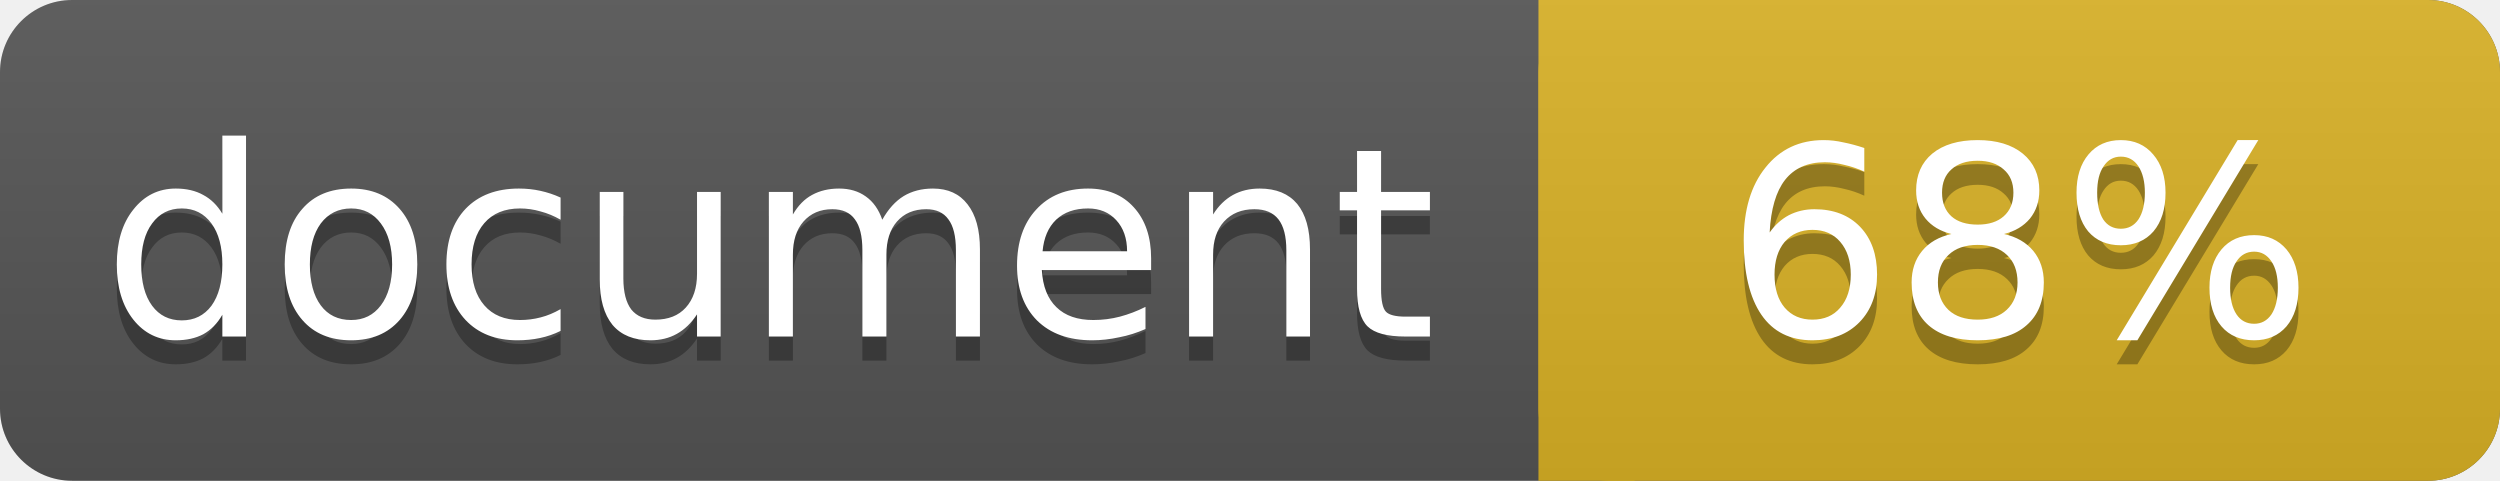
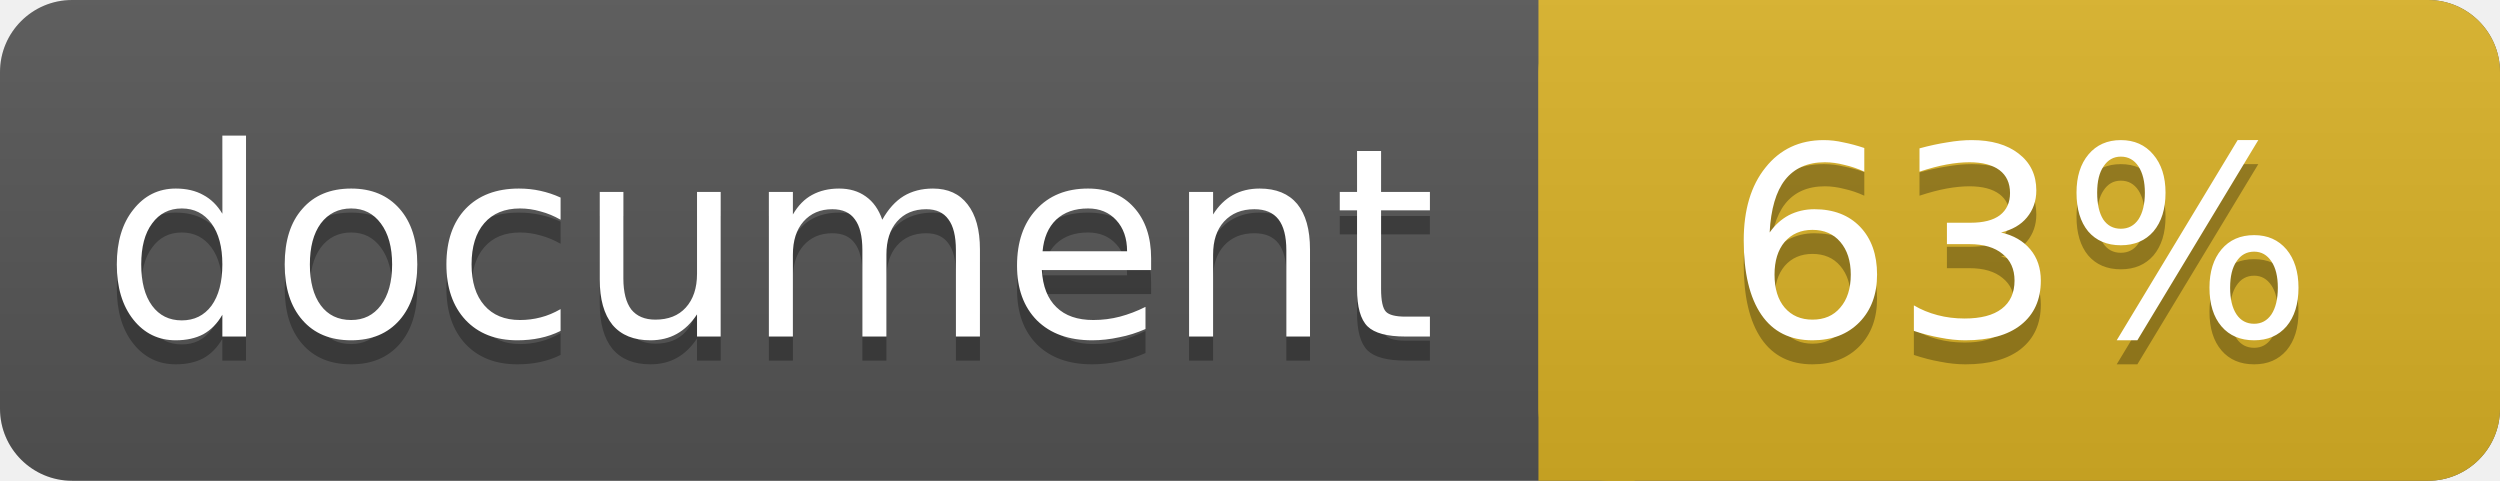
<svg xmlns="http://www.w3.org/2000/svg" width="104" height="20">
  <linearGradient id="a" x2="0" y2="100%">
    <stop offset="0" stop-color="#bbb" stop-opacity=".1" />
    <stop offset="1" stop-opacity=".1" />
  </linearGradient>
  <rect rx="3" width="104" height="20" fill="#555" />
  <rect rx="3" x="64" width="40" height="20" fill="#dab226" />
  <path fill="#dab226" d="M64 0h4v20h-4z" />
  <rect rx="3" width="104" height="20" fill="url(#a)" />
  <g fill="#fff" text-anchor="middle" font-family="DejaVu Sans,Verdana,Geneva,sans-serif" font-size="11">
    <text x="32" y="15" fill="#010101" fill-opacity=".3">document</text>
    <text x="32" y="14">document</text>
-     <text x="84" y="15" fill="#010101" fill-opacity=".3">68%</text>
-     <text x="84" y="14">68%</text>
+     <text x="84" y="15" fill="#010101" fill-opacity=".3">63%</text>
+     <text x="84" y="14">63%</text>
  </g>
</svg>
